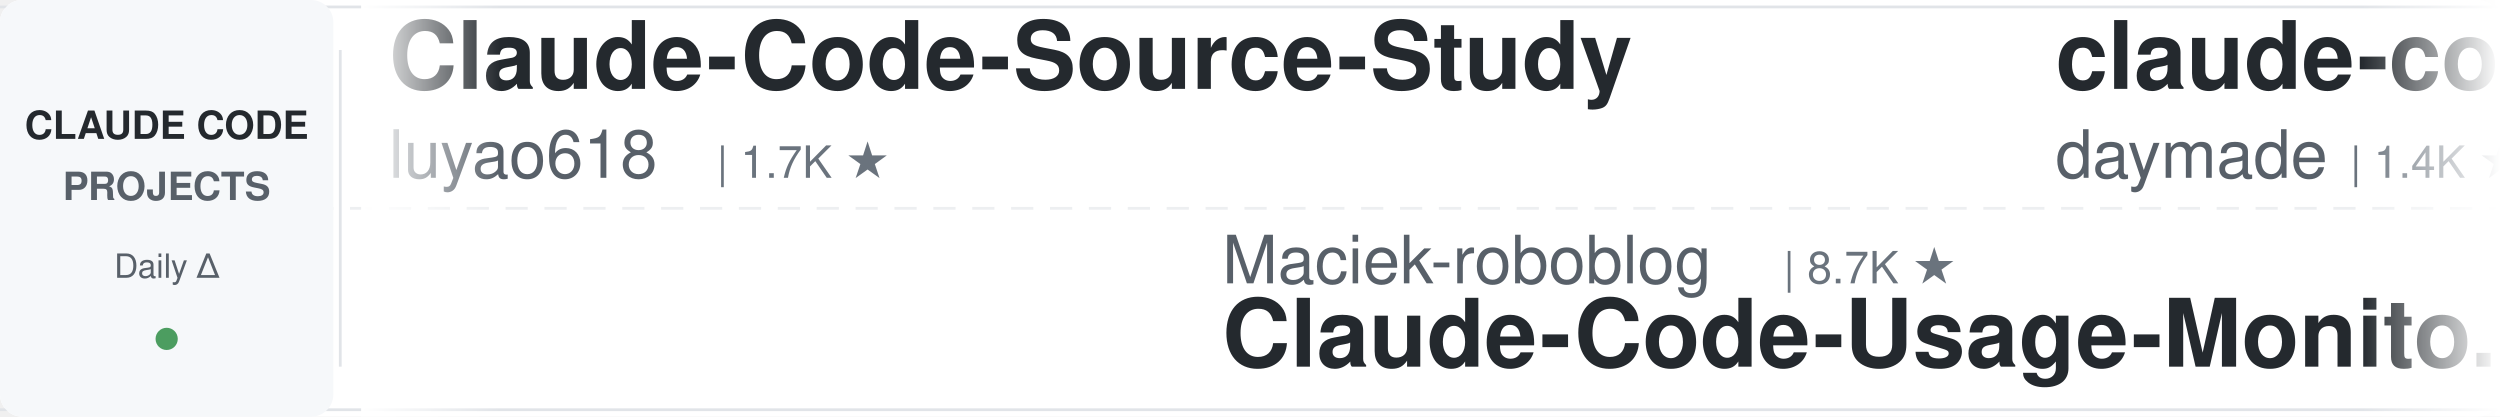
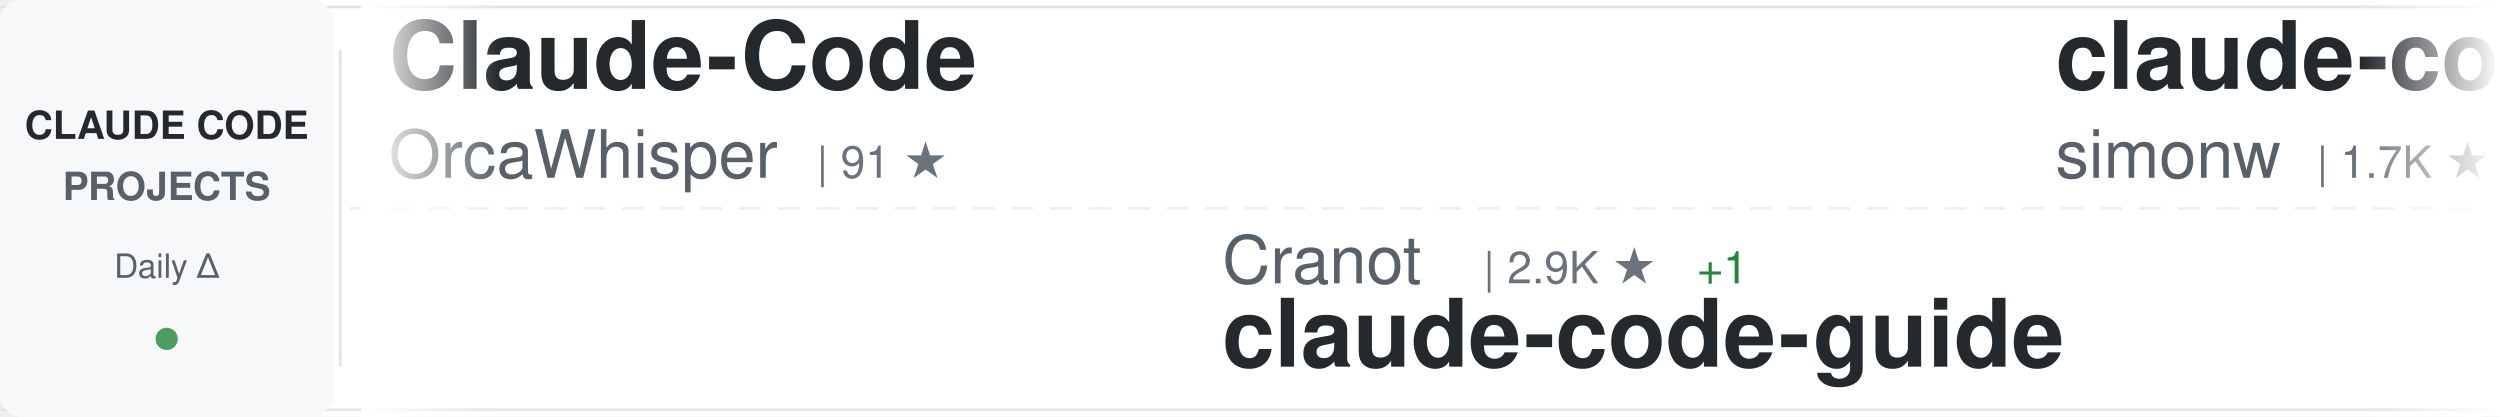
<svg xmlns="http://www.w3.org/2000/svg" width="900" height="150">
  <defs>
    <linearGradient id="awesomeLeftFade" x1="0%" y1="0%" x2="100%" y2="0%">
      <stop offset="0%" style="stop-color:#ffffff;stop-opacity:1" />
      <stop offset="100%" style="stop-color:#ffffff;stop-opacity:0" />
    </linearGradient>
    <linearGradient id="awesomeRightFade" x1="0%" y1="0%" x2="100%" y2="0%">
      <stop offset="0%" style="stop-color:#ffffff;stop-opacity:0" />
      <stop offset="100%" style="stop-color:#ffffff;stop-opacity:1" />
    </linearGradient>
  </defs>
  <rect width="900" height="150" fill="#ffffff" rx="8" />
  <rect x="0" y="2" width="900" height="1" fill="#e1e4e8" />
  <rect x="0" y="147" width="900" height="1" fill="#e1e4e8" />
  <line x1="0" y1="75" x2="900" y2="75" stroke="#e1e4e8" stroke-width="1" stroke-dasharray="8 6" opacity="0.6" />
  <rect x="0" y="0" width="120" height="150" fill="#f6f8fa" rx="8" />
  <text x="60" y="50" font-family="-apple-system, BlinkMacSystemFont, 'Segoe UI', Helvetica, Arial, sans-serif" font-size="14" font-weight="600" fill="#24292e" text-anchor="middle">CLAUDE CODE</text>
  <text x="60" y="72" font-family="-apple-system, BlinkMacSystemFont, 'Segoe UI', Helvetica, Arial, sans-serif" font-size="14" font-weight="600" fill="#586069" text-anchor="middle">PROJECTS</text>
  <text x="60" y="100" font-family="-apple-system, BlinkMacSystemFont, 'Segoe UI', Helvetica, Arial, sans-serif" font-size="12" font-weight="500" fill="#586069" text-anchor="middle">Daily Δ</text>
  <circle cx="60" cy="122" r="4" fill="#22863a" opacity="0.8" />
  <rect x="122" y="18" width="1" height="114" fill="#e1e4e8" />
  <clipPath id="awesomeTickerClip">
    <rect x="130" y="0" width="770" height="150" />
  </clipPath>
  <g clip-path="url(#awesomeTickerClip)">
    <g id="awesomeTickerItems">
      <animateTransform attributeName="transform" attributeType="XML" type="translate" from="0 0" to="-3000 0" dur="54s" repeatCount="indefinite" />
      <g transform="translate(0, 0)">
-         <text x="140" y="32" font-family="-apple-system, BlinkMacSystemFont, 'Segoe UI', Helvetica, Arial, sans-serif" font-size="34" font-weight="600" fill="#24292e">Claude-Code-Source-Study</text>
-         <text x="140" y="64" font-family="-apple-system, BlinkMacSystemFont, 'Segoe UI', Helvetica, Arial, sans-serif" font-size="24" font-weight="400" fill="#586069">luyao618</text>
-         <text x="258" y="64" font-family="-apple-system, BlinkMacSystemFont, 'Segoe UI', Helvetica, Arial, sans-serif" font-size="16" font-weight="500" fill="#6a737d">| 1.7K ★</text>
+         <text x="140" y="32" font-family="-apple-system, BlinkMacSystemFont, 'Segoe UI', Helvetica, Arial, sans-serif" font-size="34" font-weight="600" fill="#24292e">Claude-Code</text>
+         <text x="140" y="64" font-family="-apple-system, BlinkMacSystemFont, 'Segoe UI', Helvetica, Arial, sans-serif" font-size="24" font-weight="400" fill="#586069">OrcaWhisper</text>
+         <text x="294" y="64" font-family="-apple-system, BlinkMacSystemFont, 'Segoe UI', Helvetica, Arial, sans-serif" font-size="16" font-weight="500" fill="#6a737d">| 91 ★</text>
      </g>
      <g transform="translate(300, 0)">
-         <text x="140" y="102" font-family="-apple-system, BlinkMacSystemFont, 'Segoe UI', Helvetica, Arial, sans-serif" font-size="24" font-weight="400" fill="#586069">Maciek-roboblog</text>
-         <text x="342" y="102" font-family="-apple-system, BlinkMacSystemFont, 'Segoe UI', Helvetica, Arial, sans-serif" font-size="16" font-weight="500" fill="#6a737d">| 8.7K ★</text>
-         <text x="140" y="132" font-family="-apple-system, BlinkMacSystemFont, 'Segoe UI', Helvetica, Arial, sans-serif" font-size="34" font-weight="600" fill="#24292e">Claude-Code-Usage-Monito...</text>
+         <text x="140" y="102" font-family="-apple-system, BlinkMacSystemFont, 'Segoe UI', Helvetica, Arial, sans-serif" font-size="24" font-weight="400" fill="#586069">Cranot</text>
+         <text x="234" y="102" font-family="-apple-system, BlinkMacSystemFont, 'Segoe UI', Helvetica, Arial, sans-serif" font-size="16" font-weight="500" fill="#6a737d">| 2.9K ★</text>
+         <text x="311" y="102" font-family="-apple-system, BlinkMacSystemFont, 'Segoe UI', Helvetica, Arial, sans-serif" font-size="16" font-weight="500" fill="#22863a"> +1</text>
+         <text x="140" y="132" font-family="-apple-system, BlinkMacSystemFont, 'Segoe UI', Helvetica, Arial, sans-serif" font-size="34" font-weight="600" fill="#24292e">claude-code-guide</text>
      </g>
      <g transform="translate(600, 0)">
-         <text x="140" y="32" font-family="-apple-system, BlinkMacSystemFont, 'Segoe UI', Helvetica, Arial, sans-serif" font-size="34" font-weight="600" fill="#24292e">claude-code-skills</text>
-         <text x="140" y="64" font-family="-apple-system, BlinkMacSystemFont, 'Segoe UI', Helvetica, Arial, sans-serif" font-size="24" font-weight="400" fill="#586069">daymade</text>
-         <text x="246" y="64" font-family="-apple-system, BlinkMacSystemFont, 'Segoe UI', Helvetica, Arial, sans-serif" font-size="16" font-weight="500" fill="#6a737d">| 1.4K ★</text>
+         <text x="140" y="32" font-family="-apple-system, BlinkMacSystemFont, 'Segoe UI', Helvetica, Arial, sans-serif" font-size="34" font-weight="600" fill="#24292e">claude-code-transcripts</text>
+         <text x="140" y="64" font-family="-apple-system, BlinkMacSystemFont, 'Segoe UI', Helvetica, Arial, sans-serif" font-size="24" font-weight="400" fill="#586069">simonw</text>
+         <text x="234" y="64" font-family="-apple-system, BlinkMacSystemFont, 'Segoe UI', Helvetica, Arial, sans-serif" font-size="16" font-weight="500" fill="#6a737d">| 1.7K ★</text>
      </g>
      <g transform="translate(900, 0)">
-         <text x="140" y="102" font-family="-apple-system, BlinkMacSystemFont, 'Segoe UI', Helvetica, Arial, sans-serif" font-size="24" font-weight="400" fill="#586069">lintsinghua</text>
-         <text x="294" y="102" font-family="-apple-system, BlinkMacSystemFont, 'Segoe UI', Helvetica, Arial, sans-serif" font-size="16" font-weight="500" fill="#6a737d">| 4.1K ★</text>
-         <text x="140" y="132" font-family="-apple-system, BlinkMacSystemFont, 'Segoe UI', Helvetica, Arial, sans-serif" font-size="34" font-weight="600" fill="#24292e">claude-code-book</text>
+         <text x="140" y="102" font-family="-apple-system, BlinkMacSystemFont, 'Segoe UI', Helvetica, Arial, sans-serif" font-size="24" font-weight="400" fill="#586069">feiskyer</text>
+         <text x="258" y="102" font-family="-apple-system, BlinkMacSystemFont, 'Segoe UI', Helvetica, Arial, sans-serif" font-size="16" font-weight="500" fill="#6a737d">| 1.6K ★</text>
+         <text x="140" y="132" font-family="-apple-system, BlinkMacSystemFont, 'Segoe UI', Helvetica, Arial, sans-serif" font-size="34" font-weight="600" fill="#24292e">claude-code-settings</text>
      </g>
      <g transform="translate(1200, 0)">
-         <text x="140" y="32" font-family="-apple-system, BlinkMacSystemFont, 'Segoe UI', Helvetica, Arial, sans-serif" font-size="34" font-weight="600" fill="#24292e">claude-code-rust</text>
-         <text x="140" y="64" font-family="-apple-system, BlinkMacSystemFont, 'Segoe UI', Helvetica, Arial, sans-serif" font-size="24" font-weight="400" fill="#586069">lorryjovens-hub</text>
-         <text x="342" y="64" font-family="-apple-system, BlinkMacSystemFont, 'Segoe UI', Helvetica, Arial, sans-serif" font-size="16" font-weight="500" fill="#6a737d">| 1.7K ★</text>
-         <text x="419" y="64" font-family="-apple-system, BlinkMacSystemFont, 'Segoe UI', Helvetica, Arial, sans-serif" font-size="16" font-weight="500" fill="#cb2431"> -1</text>
+         <text x="140" y="32" font-family="-apple-system, BlinkMacSystemFont, 'Segoe UI', Helvetica, Arial, sans-serif" font-size="34" font-weight="600" fill="#24292e">learn-claude-code</text>
+         <text x="140" y="64" font-family="-apple-system, BlinkMacSystemFont, 'Segoe UI', Helvetica, Arial, sans-serif" font-size="24" font-weight="400" fill="#586069">shareAI-lab</text>
+         <text x="294" y="64" font-family="-apple-system, BlinkMacSystemFont, 'Segoe UI', Helvetica, Arial, sans-serif" font-size="16" font-weight="500" fill="#6a737d">| 75.5K ★</text>
+         <text x="380" y="64" font-family="-apple-system, BlinkMacSystemFont, 'Segoe UI', Helvetica, Arial, sans-serif" font-size="16" font-weight="500" fill="#22863a"> +78</text>
      </g>
      <g transform="translate(1500, 0)">
-         <text x="140" y="102" font-family="-apple-system, BlinkMacSystemFont, 'Segoe UI', Helvetica, Arial, sans-serif" font-size="24" font-weight="400" fill="#586069">huangjia2019</text>
-         <text x="306" y="102" font-family="-apple-system, BlinkMacSystemFont, 'Segoe UI', Helvetica, Arial, sans-serif" font-size="16" font-weight="500" fill="#6a737d">| 1.1K ★</text>
-         <text x="140" y="132" font-family="-apple-system, BlinkMacSystemFont, 'Segoe UI', Helvetica, Arial, sans-serif" font-size="34" font-weight="600" fill="#24292e">claude-code-engineering</text>
+         <text x="140" y="102" font-family="-apple-system, BlinkMacSystemFont, 'Segoe UI', Helvetica, Arial, sans-serif" font-size="24" font-weight="400" fill="#586069">hangsman</text>
+         <text x="258" y="102" font-family="-apple-system, BlinkMacSystemFont, 'Segoe UI', Helvetica, Arial, sans-serif" font-size="16" font-weight="500" fill="#6a737d">| 791 ★</text>
+         <text x="140" y="132" font-family="-apple-system, BlinkMacSystemFont, 'Segoe UI', Helvetica, Arial, sans-serif" font-size="34" font-weight="600" fill="#24292e">claude-code-source</text>
      </g>
      <g transform="translate(1800, 0)">
-         <text x="140" y="32" font-family="-apple-system, BlinkMacSystemFont, 'Segoe UI', Helvetica, Arial, sans-serif" font-size="34" font-weight="600" fill="#24292e">awesome-claude-code-plug...</text>
-         <text x="140" y="64" font-family="-apple-system, BlinkMacSystemFont, 'Segoe UI', Helvetica, Arial, sans-serif" font-size="24" font-weight="400" fill="#586069">ccplugins</text>
-         <text x="270" y="64" font-family="-apple-system, BlinkMacSystemFont, 'Segoe UI', Helvetica, Arial, sans-serif" font-size="16" font-weight="500" fill="#6a737d">| 924 ★</text>
-         <text x="338" y="64" font-family="-apple-system, BlinkMacSystemFont, 'Segoe UI', Helvetica, Arial, sans-serif" font-size="16" font-weight="500" fill="#22863a"> +1</text>
+         <text x="140" y="32" font-family="-apple-system, BlinkMacSystemFont, 'Segoe UI', Helvetica, Arial, sans-serif" font-size="34" font-weight="600" fill="#24292e">awesome-claude-code-tool...</text>
+         <text x="140" y="64" font-family="-apple-system, BlinkMacSystemFont, 'Segoe UI', Helvetica, Arial, sans-serif" font-size="24" font-weight="400" fill="#586069">rohitg00</text>
+         <text x="258" y="64" font-family="-apple-system, BlinkMacSystemFont, 'Segoe UI', Helvetica, Arial, sans-serif" font-size="16" font-weight="500" fill="#6a737d">| 2.6K ★</text>
+         <text x="335" y="64" font-family="-apple-system, BlinkMacSystemFont, 'Segoe UI', Helvetica, Arial, sans-serif" font-size="16" font-weight="500" fill="#22863a"> +1</text>
      </g>
      <g transform="translate(2100, 0)">
-         <text x="140" y="102" font-family="-apple-system, BlinkMacSystemFont, 'Segoe UI', Helvetica, Arial, sans-serif" font-size="24" font-weight="400" fill="#586069">huangserva</text>
-         <text x="282" y="102" font-family="-apple-system, BlinkMacSystemFont, 'Segoe UI', Helvetica, Arial, sans-serif" font-size="16" font-weight="500" fill="#6a737d">| 625 ★</text>
-         <text x="140" y="132" font-family="-apple-system, BlinkMacSystemFont, 'Segoe UI', Helvetica, Arial, sans-serif" font-size="34" font-weight="600" fill="#24292e">claude-code-cli</text>
+         <text x="140" y="102" font-family="-apple-system, BlinkMacSystemFont, 'Segoe UI', Helvetica, Arial, sans-serif" font-size="24" font-weight="400" fill="#586069">centminmod</text>
+         <text x="282" y="102" font-family="-apple-system, BlinkMacSystemFont, 'Segoe UI', Helvetica, Arial, sans-serif" font-size="16" font-weight="500" fill="#6a737d">| 2.6K ★</text>
+         <text x="140" y="132" font-family="-apple-system, BlinkMacSystemFont, 'Segoe UI', Helvetica, Arial, sans-serif" font-size="34" font-weight="600" fill="#24292e">my-claude-code-setup</text>
      </g>
      <g transform="translate(2400, 0)">
-         <text x="140" y="32" font-family="-apple-system, BlinkMacSystemFont, 'Segoe UI', Helvetica, Arial, sans-serif" font-size="34" font-weight="600" fill="#24292e">Claude-Code-Game-Studios</text>
-         <text x="140" y="64" font-family="-apple-system, BlinkMacSystemFont, 'Segoe UI', Helvetica, Arial, sans-serif" font-size="24" font-weight="400" fill="#586069">Donchitos</text>
-         <text x="270" y="64" font-family="-apple-system, BlinkMacSystemFont, 'Segoe UI', Helvetica, Arial, sans-serif" font-size="16" font-weight="500" fill="#6a737d">| 24.6K ★</text>
-         <text x="356" y="64" font-family="-apple-system, BlinkMacSystemFont, 'Segoe UI', Helvetica, Arial, sans-serif" font-size="16" font-weight="500" fill="#22863a"> +4</text>
+         <text x="140" y="32" font-family="-apple-system, BlinkMacSystemFont, 'Segoe UI', Helvetica, Arial, sans-serif" font-size="34" font-weight="600" fill="#24292e">claude-code-infrastructu...</text>
+         <text x="140" y="64" font-family="-apple-system, BlinkMacSystemFont, 'Segoe UI', Helvetica, Arial, sans-serif" font-size="24" font-weight="400" fill="#586069">diet103</text>
+         <text x="246" y="64" font-family="-apple-system, BlinkMacSystemFont, 'Segoe UI', Helvetica, Arial, sans-serif" font-size="16" font-weight="500" fill="#6a737d">| 10.0K ★</text>
      </g>
      <g transform="translate(2700, 0)">
-         <text x="140" y="102" font-family="-apple-system, BlinkMacSystemFont, 'Segoe UI', Helvetica, Arial, sans-serif" font-size="24" font-weight="400" fill="#586069">jqueryscript</text>
-         <text x="306" y="102" font-family="-apple-system, BlinkMacSystemFont, 'Segoe UI', Helvetica, Arial, sans-serif" font-size="16" font-weight="500" fill="#6a737d">| 504 ★</text>
-         <text x="140" y="132" font-family="-apple-system, BlinkMacSystemFont, 'Segoe UI', Helvetica, Arial, sans-serif" font-size="34" font-weight="600" fill="#24292e">awesome-claude-code</text>
+         <text x="140" y="102" font-family="-apple-system, BlinkMacSystemFont, 'Segoe UI', Helvetica, Arial, sans-serif" font-size="24" font-weight="400" fill="#586069">pengchengneo</text>
+         <text x="306" y="102" font-family="-apple-system, BlinkMacSystemFont, 'Segoe UI', Helvetica, Arial, sans-serif" font-size="16" font-weight="500" fill="#6a737d">| 1.8K ★</text>
+         <text x="383" y="102" font-family="-apple-system, BlinkMacSystemFont, 'Segoe UI', Helvetica, Arial, sans-serif" font-size="16" font-weight="500" fill="#22863a"> +1</text>
+         <text x="140" y="132" font-family="-apple-system, BlinkMacSystemFont, 'Segoe UI', Helvetica, Arial, sans-serif" font-size="34" font-weight="600" fill="#24292e">Claude-Code</text>
      </g>
      <g transform="translate(3000, 0)">
-         <text x="140" y="32" font-family="-apple-system, BlinkMacSystemFont, 'Segoe UI', Helvetica, Arial, sans-serif" font-size="34" font-weight="600" fill="#24292e">Claude-Code-Source-Study</text>
-         <text x="140" y="64" font-family="-apple-system, BlinkMacSystemFont, 'Segoe UI', Helvetica, Arial, sans-serif" font-size="24" font-weight="400" fill="#586069">luyao618</text>
-         <text x="258" y="64" font-family="-apple-system, BlinkMacSystemFont, 'Segoe UI', Helvetica, Arial, sans-serif" font-size="16" font-weight="500" fill="#6a737d">| 1.7K ★</text>
+         <text x="140" y="32" font-family="-apple-system, BlinkMacSystemFont, 'Segoe UI', Helvetica, Arial, sans-serif" font-size="34" font-weight="600" fill="#24292e">Claude-Code</text>
+         <text x="140" y="64" font-family="-apple-system, BlinkMacSystemFont, 'Segoe UI', Helvetica, Arial, sans-serif" font-size="24" font-weight="400" fill="#586069">OrcaWhisper</text>
+         <text x="294" y="64" font-family="-apple-system, BlinkMacSystemFont, 'Segoe UI', Helvetica, Arial, sans-serif" font-size="16" font-weight="500" fill="#6a737d">| 91 ★</text>
      </g>
      <g transform="translate(3300, 0)">
-         <text x="140" y="102" font-family="-apple-system, BlinkMacSystemFont, 'Segoe UI', Helvetica, Arial, sans-serif" font-size="24" font-weight="400" fill="#586069">Maciek-roboblog</text>
-         <text x="342" y="102" font-family="-apple-system, BlinkMacSystemFont, 'Segoe UI', Helvetica, Arial, sans-serif" font-size="16" font-weight="500" fill="#6a737d">| 8.7K ★</text>
-         <text x="140" y="132" font-family="-apple-system, BlinkMacSystemFont, 'Segoe UI', Helvetica, Arial, sans-serif" font-size="34" font-weight="600" fill="#24292e">Claude-Code-Usage-Monito...</text>
+         <text x="140" y="102" font-family="-apple-system, BlinkMacSystemFont, 'Segoe UI', Helvetica, Arial, sans-serif" font-size="24" font-weight="400" fill="#586069">Cranot</text>
+         <text x="234" y="102" font-family="-apple-system, BlinkMacSystemFont, 'Segoe UI', Helvetica, Arial, sans-serif" font-size="16" font-weight="500" fill="#6a737d">| 2.9K ★</text>
+         <text x="311" y="102" font-family="-apple-system, BlinkMacSystemFont, 'Segoe UI', Helvetica, Arial, sans-serif" font-size="16" font-weight="500" fill="#22863a"> +1</text>
+         <text x="140" y="132" font-family="-apple-system, BlinkMacSystemFont, 'Segoe UI', Helvetica, Arial, sans-serif" font-size="34" font-weight="600" fill="#24292e">claude-code-guide</text>
      </g>
      <g transform="translate(3600, 0)">
-         <text x="140" y="32" font-family="-apple-system, BlinkMacSystemFont, 'Segoe UI', Helvetica, Arial, sans-serif" font-size="34" font-weight="600" fill="#24292e">claude-code-skills</text>
-         <text x="140" y="64" font-family="-apple-system, BlinkMacSystemFont, 'Segoe UI', Helvetica, Arial, sans-serif" font-size="24" font-weight="400" fill="#586069">daymade</text>
-         <text x="246" y="64" font-family="-apple-system, BlinkMacSystemFont, 'Segoe UI', Helvetica, Arial, sans-serif" font-size="16" font-weight="500" fill="#6a737d">| 1.4K ★</text>
+         <text x="140" y="32" font-family="-apple-system, BlinkMacSystemFont, 'Segoe UI', Helvetica, Arial, sans-serif" font-size="34" font-weight="600" fill="#24292e">claude-code-transcripts</text>
+         <text x="140" y="64" font-family="-apple-system, BlinkMacSystemFont, 'Segoe UI', Helvetica, Arial, sans-serif" font-size="24" font-weight="400" fill="#586069">simonw</text>
+         <text x="234" y="64" font-family="-apple-system, BlinkMacSystemFont, 'Segoe UI', Helvetica, Arial, sans-serif" font-size="16" font-weight="500" fill="#6a737d">| 1.7K ★</text>
      </g>
      <g transform="translate(3900, 0)">
-         <text x="140" y="102" font-family="-apple-system, BlinkMacSystemFont, 'Segoe UI', Helvetica, Arial, sans-serif" font-size="24" font-weight="400" fill="#586069">lintsinghua</text>
-         <text x="294" y="102" font-family="-apple-system, BlinkMacSystemFont, 'Segoe UI', Helvetica, Arial, sans-serif" font-size="16" font-weight="500" fill="#6a737d">| 4.1K ★</text>
-         <text x="140" y="132" font-family="-apple-system, BlinkMacSystemFont, 'Segoe UI', Helvetica, Arial, sans-serif" font-size="34" font-weight="600" fill="#24292e">claude-code-book</text>
+         <text x="140" y="102" font-family="-apple-system, BlinkMacSystemFont, 'Segoe UI', Helvetica, Arial, sans-serif" font-size="24" font-weight="400" fill="#586069">feiskyer</text>
+         <text x="258" y="102" font-family="-apple-system, BlinkMacSystemFont, 'Segoe UI', Helvetica, Arial, sans-serif" font-size="16" font-weight="500" fill="#6a737d">| 1.6K ★</text>
+         <text x="140" y="132" font-family="-apple-system, BlinkMacSystemFont, 'Segoe UI', Helvetica, Arial, sans-serif" font-size="34" font-weight="600" fill="#24292e">claude-code-settings</text>
      </g>
    </g>
  </g>
  <rect x="130" y="0" width="50" height="150" fill="url(#awesomeLeftFade)" />
  <rect x="850" y="0" width="50" height="150" fill="url(#awesomeRightFade)" />
</svg>
